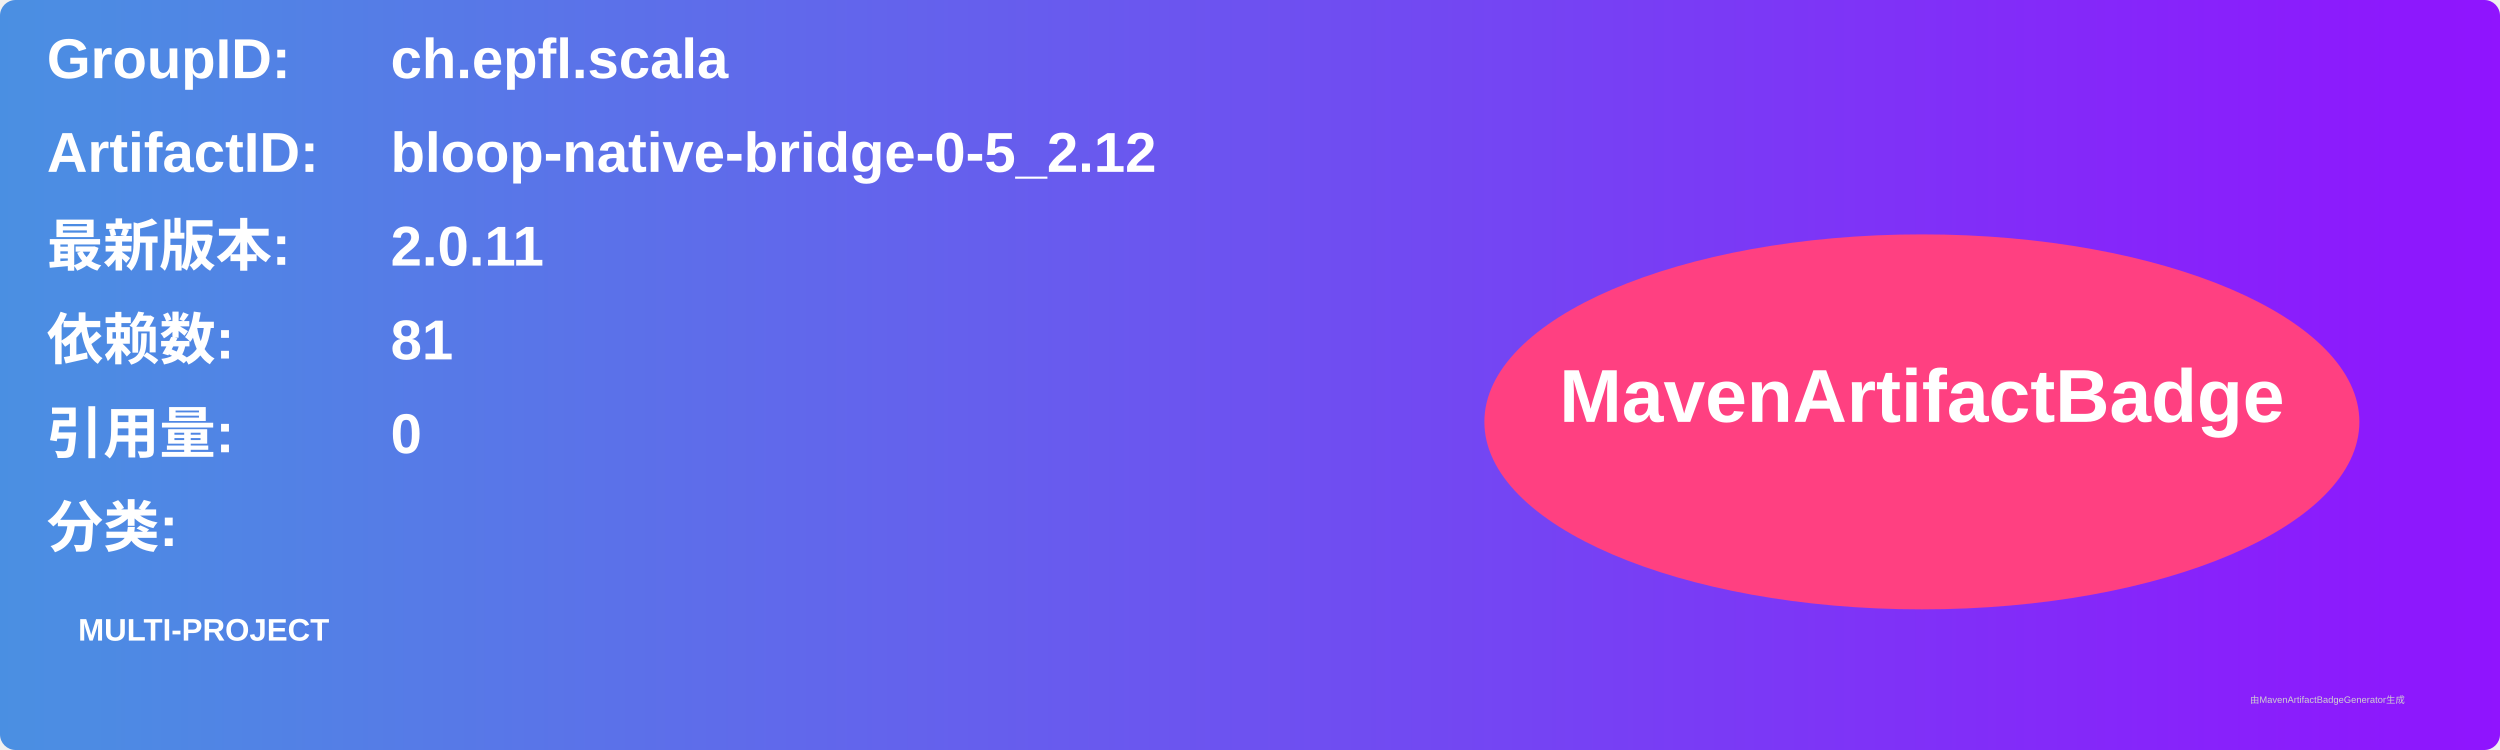
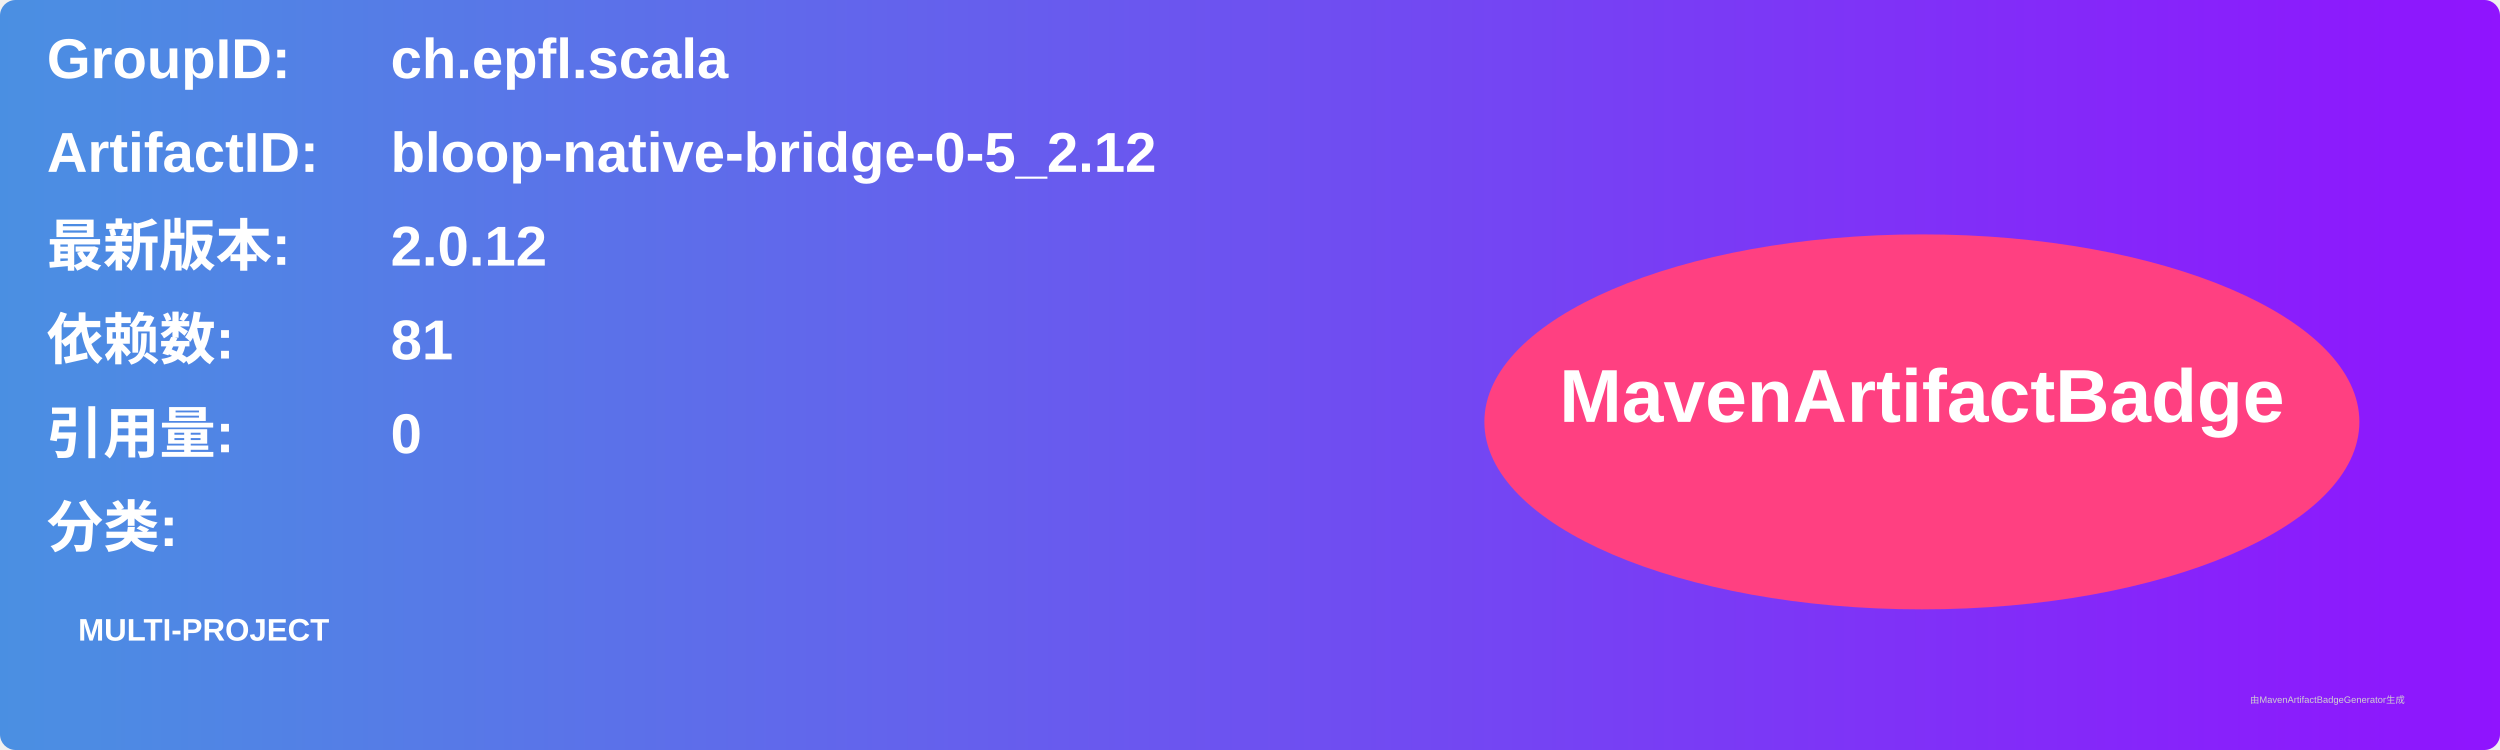
<svg xmlns="http://www.w3.org/2000/svg" width="800" height="240" viewBox="0 0 800 240">
  <linearGradient id="grad" x1="0%" y1="0%" x2="100%" y2="0%">
    <stop offset="0%" stop-color="#4a90e2" />
    <stop offset="100%" stop-color="#9013fe" />
  </linearGradient>
  <rect width="100%" height="100%" rx="5" ry="5" fill="url(#grad)" />
  <g transform="translate(15, 15)">
    <text x="0" y="10" font-family="Arial" font-size="18" fill="white" font-weight="bold" width="260">GroupID:</text>
    <text x="110" y="10" font-family="Arial" font-size="18" fill="white" font-weight="bold" width="460">ch.epfl.scala</text>
    <text x="0" y="40" font-family="Arial" font-size="18" fill="white" font-weight="bold" width="260">ArtifactID:</text>
    <text x="110" y="40" font-family="Arial" font-size="18" fill="white" font-weight="bold" width="460">bloop-native-bridge-0-5_2.12</text>
    <text x="0" y="70" font-family="Arial" font-size="18" fill="white" font-weight="bold">最新版本:</text>
    <text x="110" y="70" font-family="Arial" font-size="18" fill="white" font-weight="bold">
-       <tspan font-weight="bold">2.0.11</tspan>
+       <tspan font-weight="bold">2.0.12</tspan>
    </text>
    <text x="0" y="100" font-family="Arial" font-size="18" fill="white" font-weight="bold">依赖数: </text>
    <text x="110" y="100" font-family="Arial" font-size="18" fill="white">
      <tspan font-weight="bold">81</tspan>
    </text>
    <text x="0" y="130" font-family="Arial" font-size="18" fill="white" font-weight="bold">引用量: </text>
    <text x="110" y="130" font-family="Arial" font-size="18" fill="white">
      <tspan font-weight="bold">0</tspan>
    </text>
    <text x="0" y="160" font-family="Arial" font-size="18" fill="white" font-weight="bold">分类:</text>
    <text x="10" y="190" font-family="Arial" font-size="10" fill="white">
      <tspan font-weight="bold">MULTI-PROJECT</tspan>
    </text>
    <ellipse cx="600" cy="120" rx="140" ry="60" fill="#ff4081" />
    <text x="600" y="120" text-anchor="middle" font-family="Arial" font-size="24" fill="white" font-weight="bold">MavenArtifactBadge</text>
  </g>
  <text x="720" y="225" font-family="Arial" font-size="3" fill="#d0d0d0">由MavenArtifactBadgeGenerator生成</text>
</svg>
